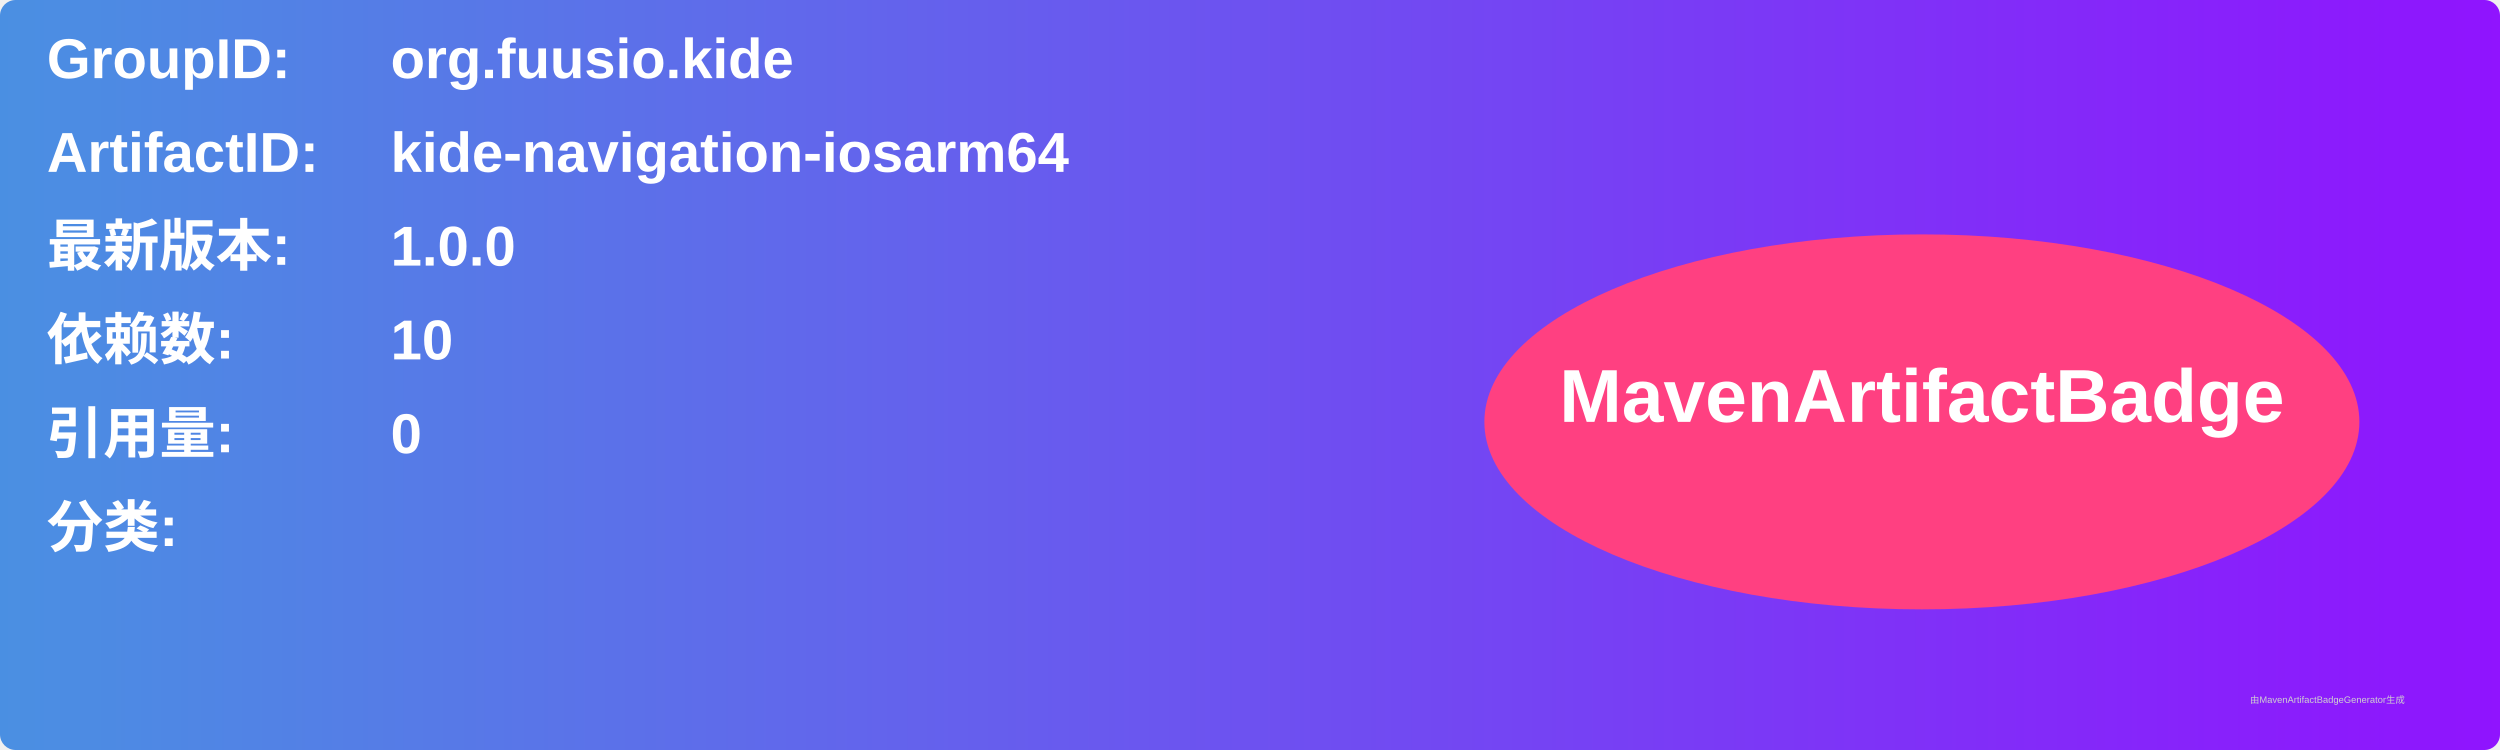
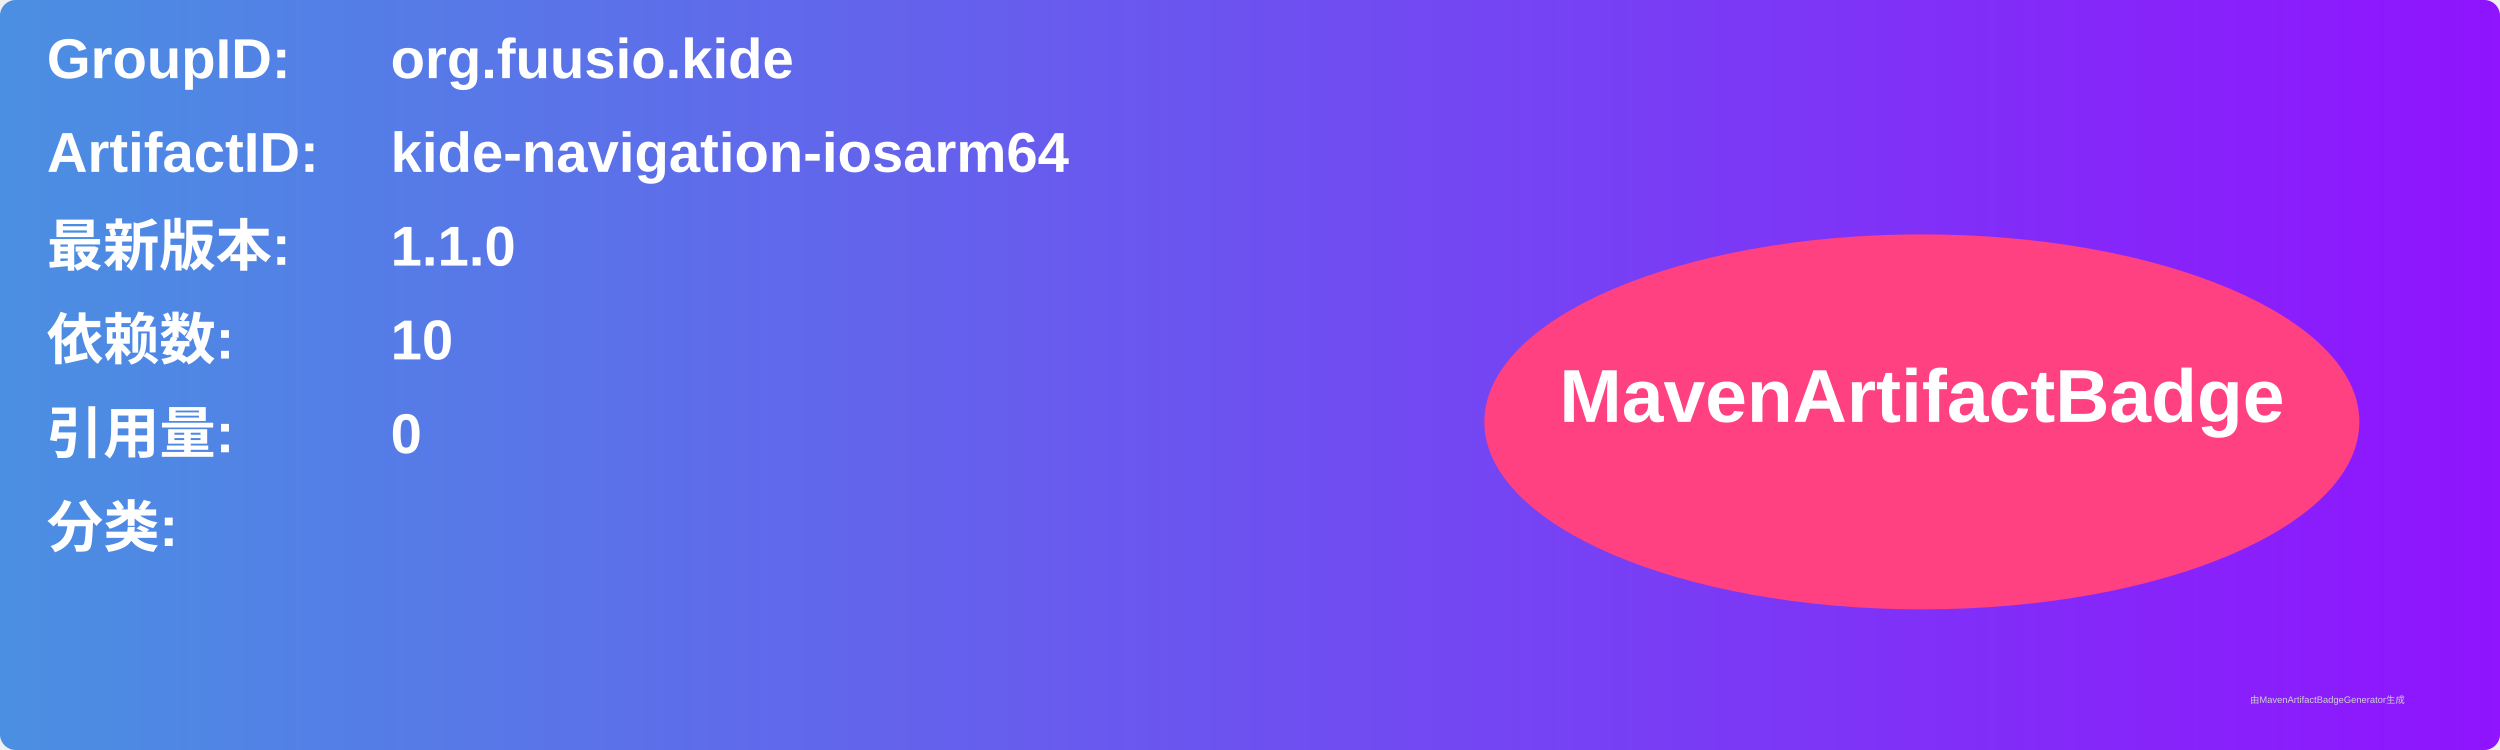
<svg xmlns="http://www.w3.org/2000/svg" width="800" height="240" viewBox="0 0 800 240">
  <linearGradient id="grad" x1="0%" y1="0%" x2="100%" y2="0%">
    <stop offset="0%" stop-color="#4a90e2" />
    <stop offset="100%" stop-color="#9013fe" />
  </linearGradient>
  <rect width="100%" height="100%" rx="5" ry="5" fill="url(#grad)" />
  <g transform="translate(15, 15)">
    <text x="0" y="10" font-family="Arial" font-size="18" fill="white" font-weight="bold" width="260">GroupID:</text>
    <text x="110" y="10" font-family="Arial" font-size="18" fill="white" font-weight="bold" width="460">org.fuusio.kide</text>
    <text x="0" y="40" font-family="Arial" font-size="18" fill="white" font-weight="bold" width="260">ArtifactID:</text>
    <text x="110" y="40" font-family="Arial" font-size="18" fill="white" font-weight="bold" width="460">kide-navigation-iosarm64</text>
    <text x="0" y="70" font-family="Arial" font-size="18" fill="white" font-weight="bold">最新版本:</text>
    <text x="110" y="70" font-family="Arial" font-size="18" fill="white" font-weight="bold">
-       <tspan font-weight="bold">1.0.0</tspan>
+       <tspan font-weight="bold">1.1.0</tspan>
    </text>
    <text x="0" y="100" font-family="Arial" font-size="18" fill="white" font-weight="bold">依赖数: </text>
    <text x="110" y="100" font-family="Arial" font-size="18" fill="white">
      <tspan font-weight="bold">10</tspan>
    </text>
    <text x="0" y="130" font-family="Arial" font-size="18" fill="white" font-weight="bold">引用量: </text>
    <text x="110" y="130" font-family="Arial" font-size="18" fill="white">
      <tspan font-weight="bold">0</tspan>
    </text>
    <text x="0" y="160" font-family="Arial" font-size="18" fill="white" font-weight="bold">分类:</text>
    <text x="10" y="190" font-family="Arial" font-size="10" fill="white">
      <tspan font-weight="bold" />
    </text>
    <ellipse cx="600" cy="120" rx="140" ry="60" fill="#ff4081" />
    <text x="600" y="120" text-anchor="middle" font-family="Arial" font-size="24" fill="white" font-weight="bold">MavenArtifactBadge</text>
  </g>
  <text x="720" y="225" font-family="Arial" font-size="3" fill="#d0d0d0">由MavenArtifactBadgeGenerator生成</text>
</svg>
